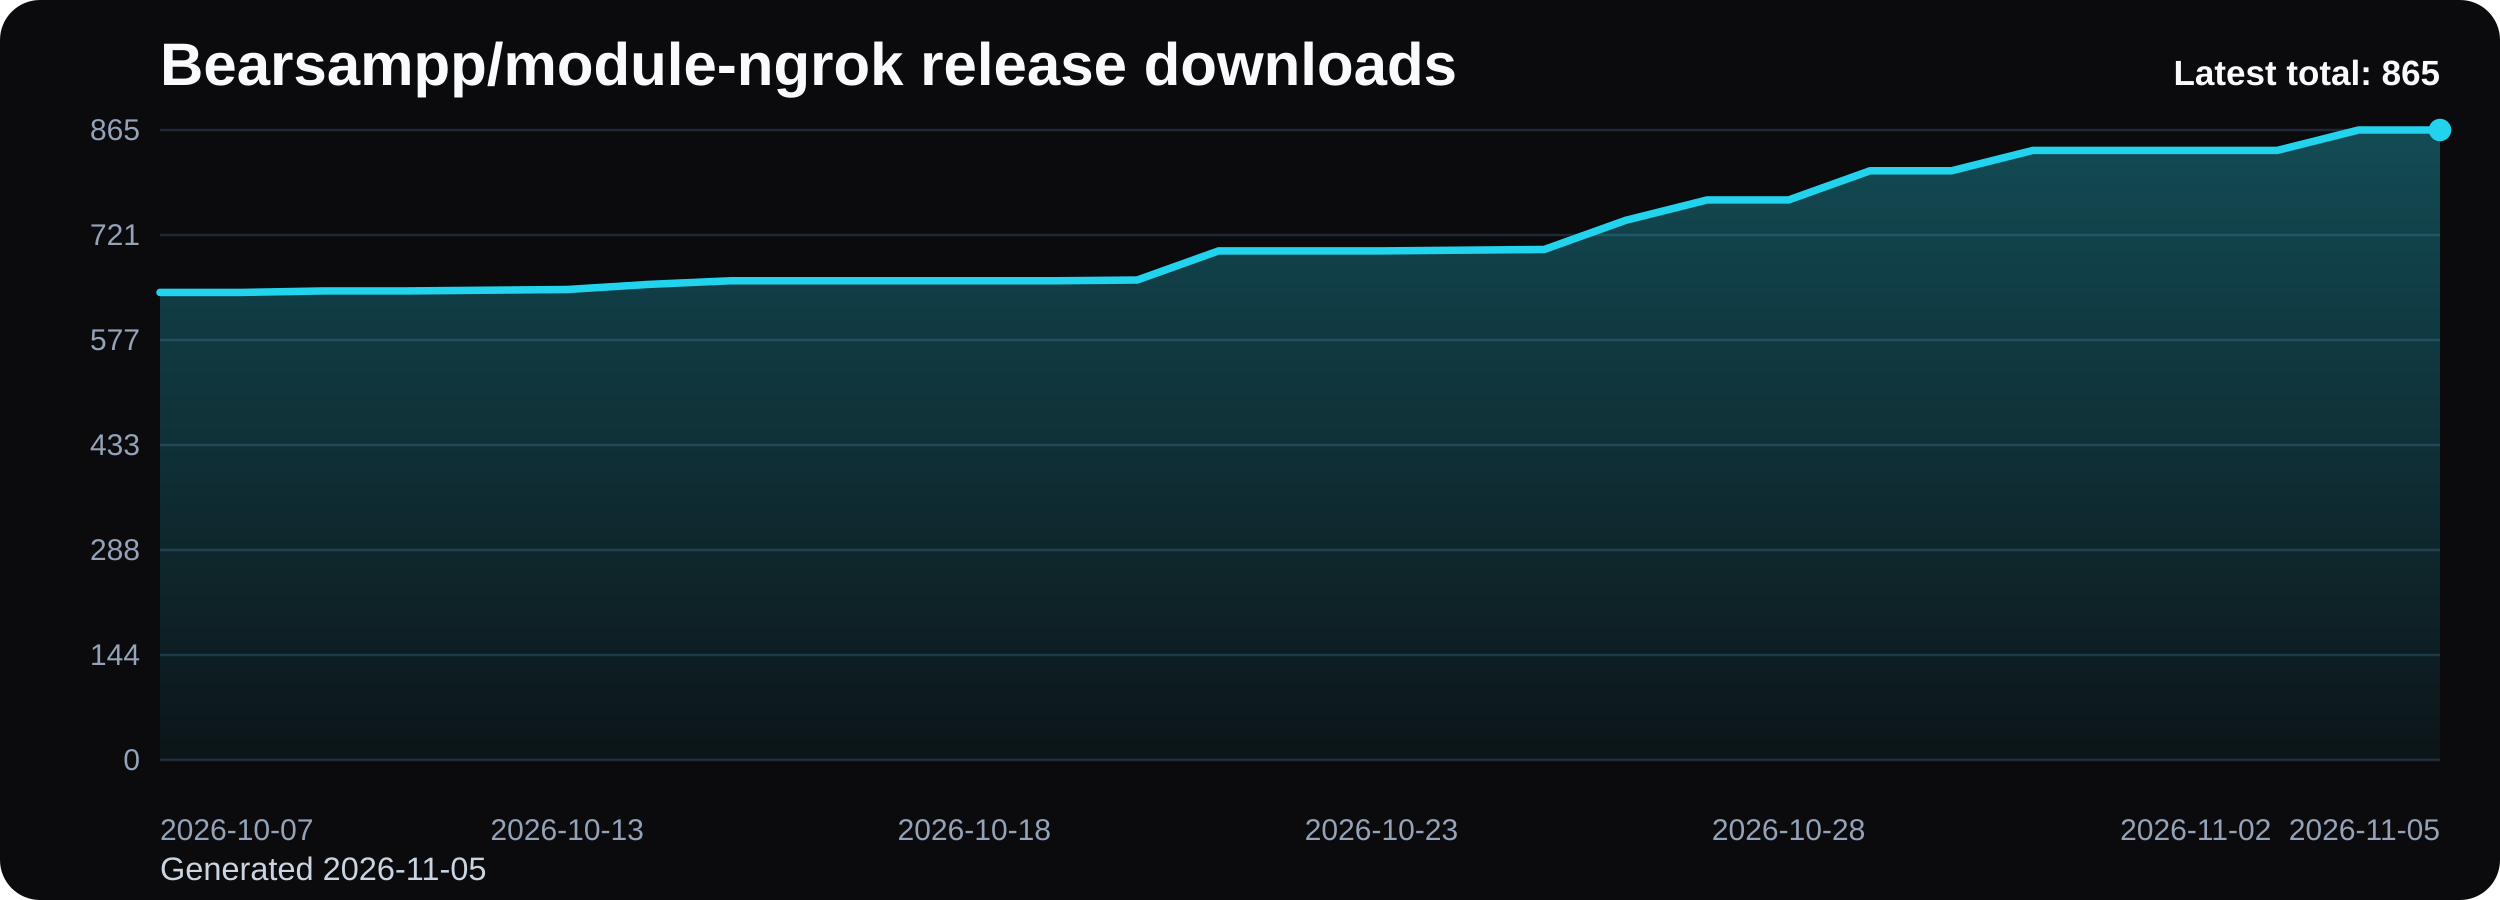
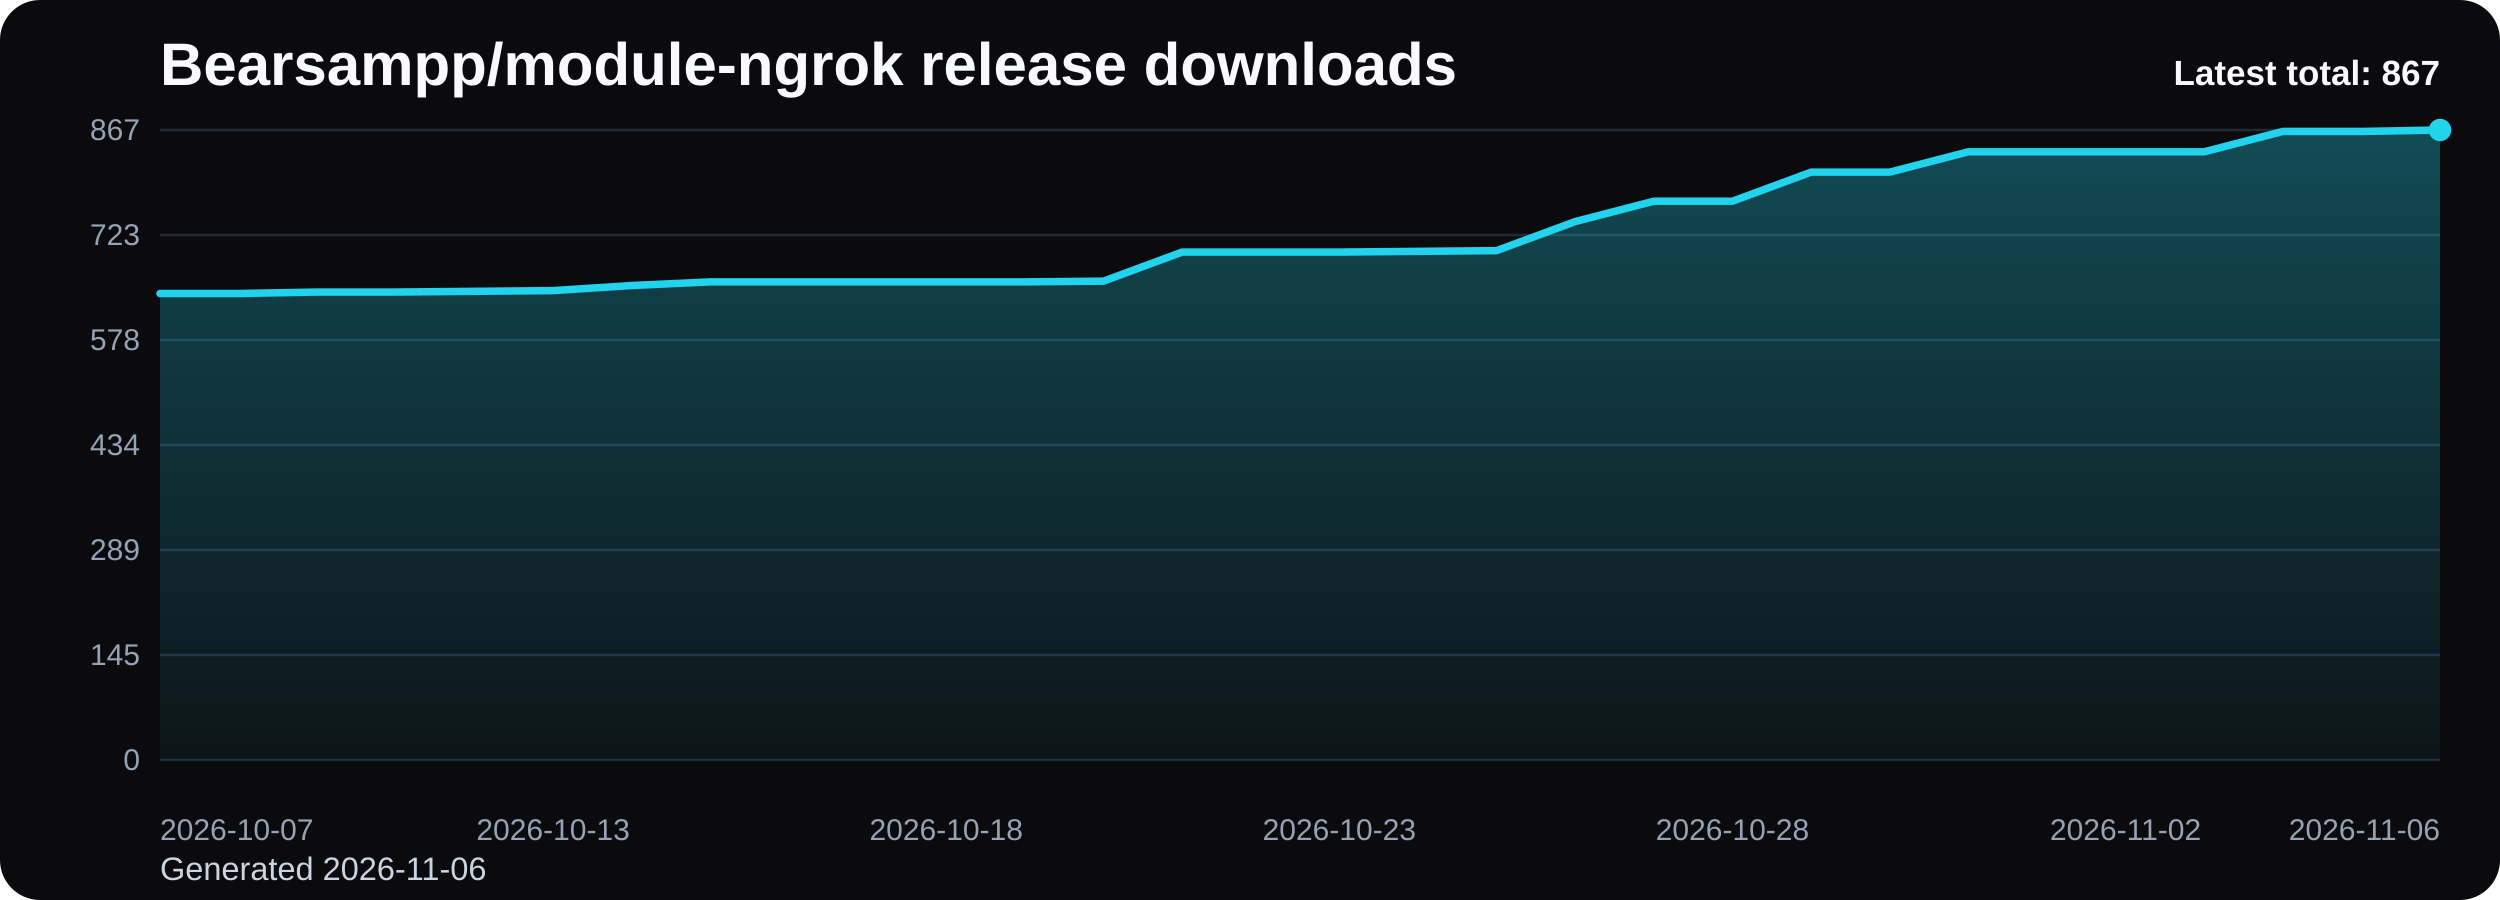
<svg xmlns="http://www.w3.org/2000/svg" viewBox="0 0 1000 360" role="img" aria-label="Bearsampp/module-ngrok release downloads chart">
  <defs>
    <linearGradient id="fill-total-trend-black" x1="0" y1="0" x2="0" y2="1">
      <stop offset="0%" stop-color="#22d3ee" stop-opacity="0.32" />
      <stop offset="100%" stop-color="#22d3ee" stop-opacity="0.05" />
    </linearGradient>
    <style>
      .bg { fill: #0b0b0d; }
      .title { font: 700 24px Arial, sans-serif; fill: #f8fafc; }
      .sub { font: 400 13px Arial, sans-serif; fill: #cbd5e1; }
      .grid { stroke: #1f2937; stroke-width: 1; }
      .axis { font: 400 12px Arial, sans-serif; fill: #94a3b8; }
      .line { fill: none; stroke: #22d3ee; stroke-width: 3; stroke-linecap: round; stroke-linejoin: round; }
      .dot { fill: #22d3ee; }
      .value { font: 600 11px Arial, sans-serif; fill: #cbd5e1; }
      .latest { font: 700 14px Arial, sans-serif; fill: #f8fafc; }
    </style>
  </defs>
  <rect class="bg" x="0" y="0" width="1000" height="360" rx="16" />
  <text class="title" x="64" y="34">Bearsampp/module-ngrok release downloads</text>
-   <text class="sub" x="64" y="352">Generated 2026-11-05</text>
+   <text class="sub" x="64" y="352">Generated 2026-11-06</text>
  <line x1="64" y1="52.00" x2="976" y2="52.00" class="grid" />
-   <text x="56" y="56.00" text-anchor="end" class="axis">865</text>
+   <text x="56" y="56.00" text-anchor="end" class="axis">867</text>
  <line x1="64" y1="94.00" x2="976" y2="94.00" class="grid" />
-   <text x="56" y="98.00" text-anchor="end" class="axis">721</text>
+   <text x="56" y="98.00" text-anchor="end" class="axis">723</text>
  <line x1="64" y1="136.00" x2="976" y2="136.00" class="grid" />
-   <text x="56" y="140.00" text-anchor="end" class="axis">577</text>
+   <text x="56" y="140.00" text-anchor="end" class="axis">578</text>
  <line x1="64" y1="178.00" x2="976" y2="178.00" class="grid" />
-   <text x="56" y="182.00" text-anchor="end" class="axis">433</text>
+   <text x="56" y="182.00" text-anchor="end" class="axis">434</text>
  <line x1="64" y1="220.00" x2="976" y2="220.00" class="grid" />
-   <text x="56" y="224.00" text-anchor="end" class="axis">288</text>
+   <text x="56" y="224.00" text-anchor="end" class="axis">289</text>
  <line x1="64" y1="262.00" x2="976" y2="262.00" class="grid" />
-   <text x="56" y="266.00" text-anchor="end" class="axis">144</text>
+   <text x="56" y="266.00" text-anchor="end" class="axis">145</text>
  <line x1="64" y1="304.00" x2="976" y2="304.00" class="grid" />
  <text x="56" y="308.00" text-anchor="end" class="axis">0</text>
-   <path d="M 64.00 304 L 64.00 116.97 L 96.57 116.97 L 129.14 116.38 L 161.71 116.38 L 194.29 116.09 L 226.86 115.80 L 259.43 113.76 L 292.00 112.31 L 324.57 112.31 L 357.14 112.31 L 389.71 112.31 L 422.29 112.31 L 454.86 112.01 L 487.43 100.36 L 520.00 100.36 L 552.57 100.36 L 585.14 100.07 L 617.71 99.78 L 650.29 88.12 L 682.86 79.97 L 715.43 79.97 L 748.00 68.31 L 780.57 68.31 L 813.14 60.16 L 845.71 60.16 L 878.29 60.16 L 910.86 60.16 L 943.43 52.00 L 976.00 52.00 L 976.00 304 Z" fill="url(#fill-total-trend-black)" />
-   <polyline class="line" points="64.00,116.97 96.57,116.97 129.14,116.38 161.71,116.38 194.29,116.09 226.86,115.80 259.43,113.76 292.00,112.31 324.57,112.31 357.14,112.31 389.71,112.31 422.29,112.31 454.86,112.01 487.43,100.36 520.00,100.36 552.57,100.36 585.14,100.07 617.71,99.78 650.29,88.12 682.86,79.97 715.43,79.97 748.00,68.31 780.57,68.31 813.14,60.16 845.71,60.16 878.29,60.16 910.86,60.16 943.43,52.00 976.00,52.00" />
+   <path d="M 64.00 304 L 64.00 117.40 L 95.45 117.40 L 126.90 116.82 L 158.34 116.82 L 189.79 116.53 L 221.24 116.24 L 252.69 114.20 L 284.14 112.75 L 315.59 112.75 L 347.03 112.75 L 378.48 112.75 L 409.93 112.75 L 441.38 112.46 L 472.83 100.83 L 504.28 100.83 L 535.72 100.83 L 567.17 100.54 L 598.62 100.25 L 630.07 88.62 L 661.52 80.48 L 692.97 80.48 L 724.41 68.86 L 755.86 68.86 L 787.31 60.72 L 818.76 60.72 L 850.21 60.72 L 881.66 60.72 L 913.10 52.58 L 944.55 52.58 L 976.00 52.00 L 976.00 304 Z" fill="url(#fill-total-trend-black)" />
+   <polyline class="line" points="64.00,117.40 95.45,117.40 126.90,116.82 158.34,116.82 189.79,116.53 221.24,116.24 252.69,114.20 284.14,112.75 315.59,112.75 347.03,112.75 378.48,112.75 409.93,112.75 441.38,112.46 472.83,100.83 504.28,100.83 535.72,100.83 567.17,100.54 598.62,100.25 630.07,88.62 661.52,80.48 692.97,80.48 724.41,68.86 755.86,68.86 787.31,60.72 818.76,60.72 850.21,60.72 881.66,60.72 913.10,52.58 944.55,52.58 976.00,52.00" />
  <circle class="dot" cx="976.00" cy="52.00" r="4.5" />
  <text class="axis" x="64.00" y="336" text-anchor="start">2026-10-07</text>
-   <text class="axis" x="226.86" y="336" text-anchor="middle">2026-10-13</text>
-   <text class="axis" x="389.71" y="336" text-anchor="middle">2026-10-18</text>
-   <text class="axis" x="552.57" y="336" text-anchor="middle">2026-10-23</text>
-   <text class="axis" x="715.43" y="336" text-anchor="middle">2026-10-28</text>
-   <text class="axis" x="878.29" y="336" text-anchor="middle">2026-11-02</text>
-   <text class="axis" x="976.00" y="336" text-anchor="end">2026-11-05</text>
-   <text class="latest" x="976" y="34" text-anchor="end">Latest total: 865</text>
+   <text class="axis" x="221.24" y="336" text-anchor="middle">2026-10-13</text>
+   <text class="axis" x="378.48" y="336" text-anchor="middle">2026-10-18</text>
+   <text class="axis" x="535.72" y="336" text-anchor="middle">2026-10-23</text>
+   <text class="axis" x="692.97" y="336" text-anchor="middle">2026-10-28</text>
+   <text class="axis" x="850.21" y="336" text-anchor="middle">2026-11-02</text>
+   <text class="axis" x="976.00" y="336" text-anchor="end">2026-11-06</text>
+   <text class="latest" x="976" y="34" text-anchor="end">Latest total: 867</text>
</svg>
